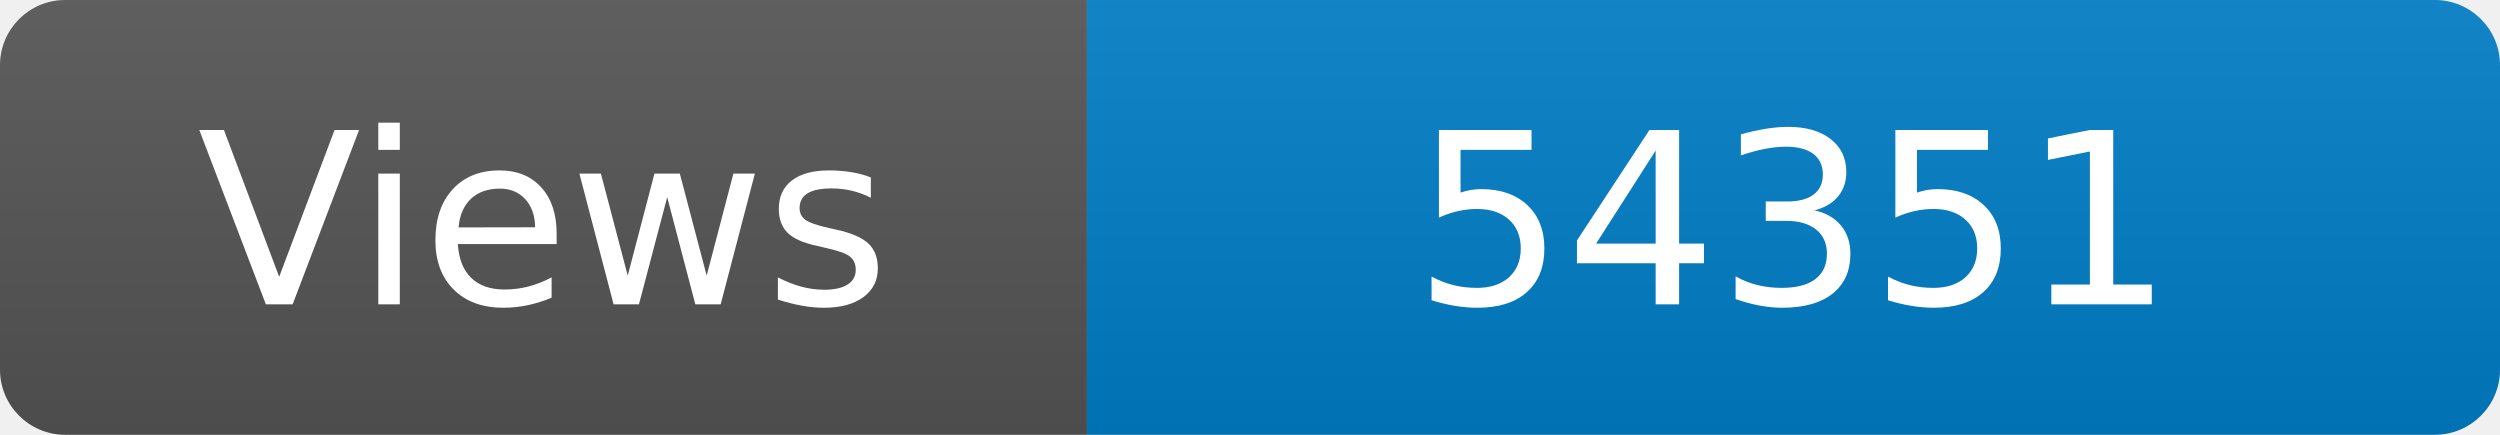
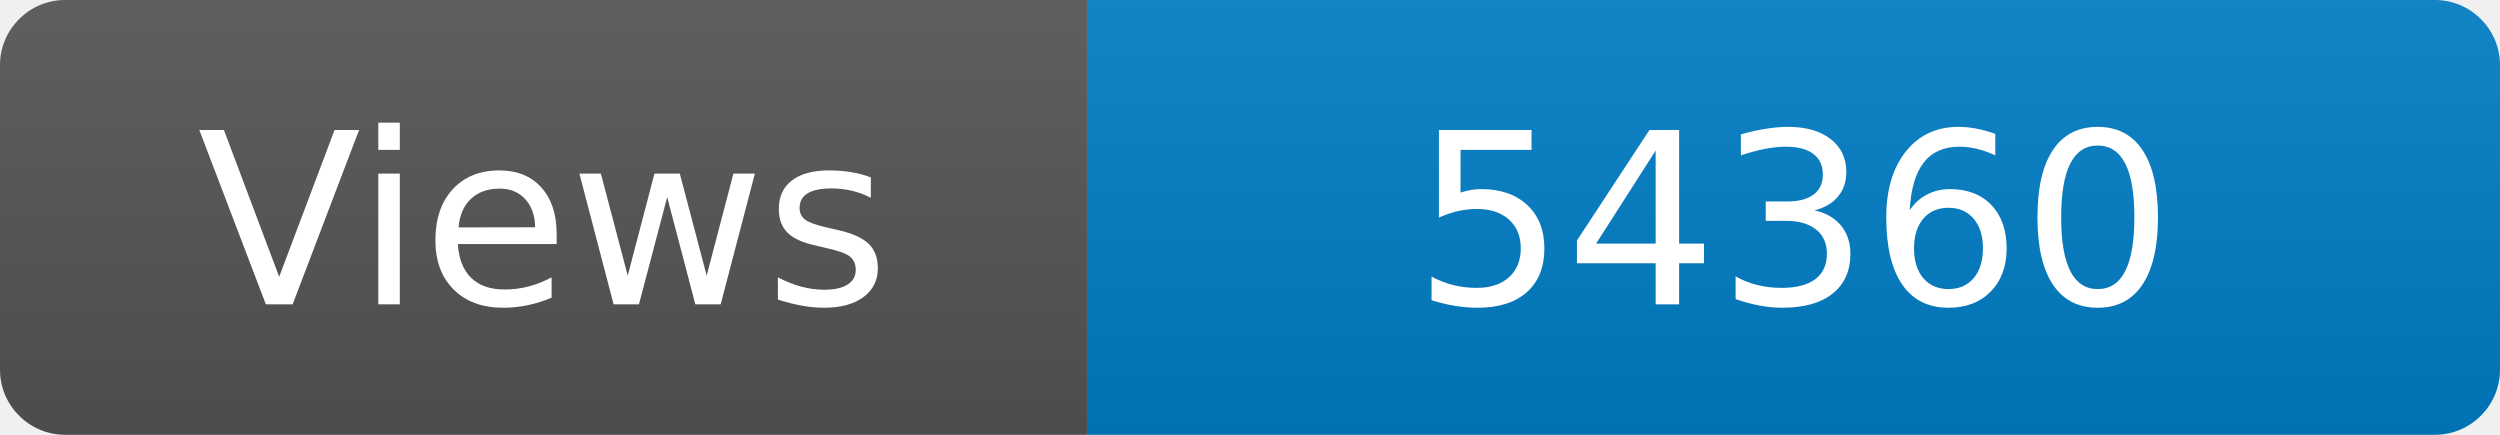
<svg xmlns="http://www.w3.org/2000/svg" width="115" height="20" role="img" aria-label="Maintained?: yes">
  <linearGradient id="s" x2="0" y2="100%">
    <stop offset="0" stop-color="#bbb" stop-opacity=".1" />
    <stop offset="1" stop-opacity=".1" />
  </linearGradient>
  <clipPath id="r">
    <rect width="115" height="20" rx="3" fill="#fff" />
  </clipPath>
  <g clip-path="url(#r)">
    <rect width="50" height="20" fill="#555" />
    <rect x="50" width="160" height="20" fill="#007ec6" />
    <rect width="115" height="20" fill="url(#s)" />
  </g>
  <g fill="#fff" text-anchor="middle" font-family="Verdana,Geneva,DejaVu Sans,sans-serif" font-size="110">
    <text x="250" y="140" transform="scale(.1)" fill="#fff">Views</text>
-     <text x="825" y="140" transform="scale(.1)" fill="#fff">54351</text>
+     <text x="825" y="140" transform="scale(.1)" fill="#fff">54360</text>
  </g>
</svg>
